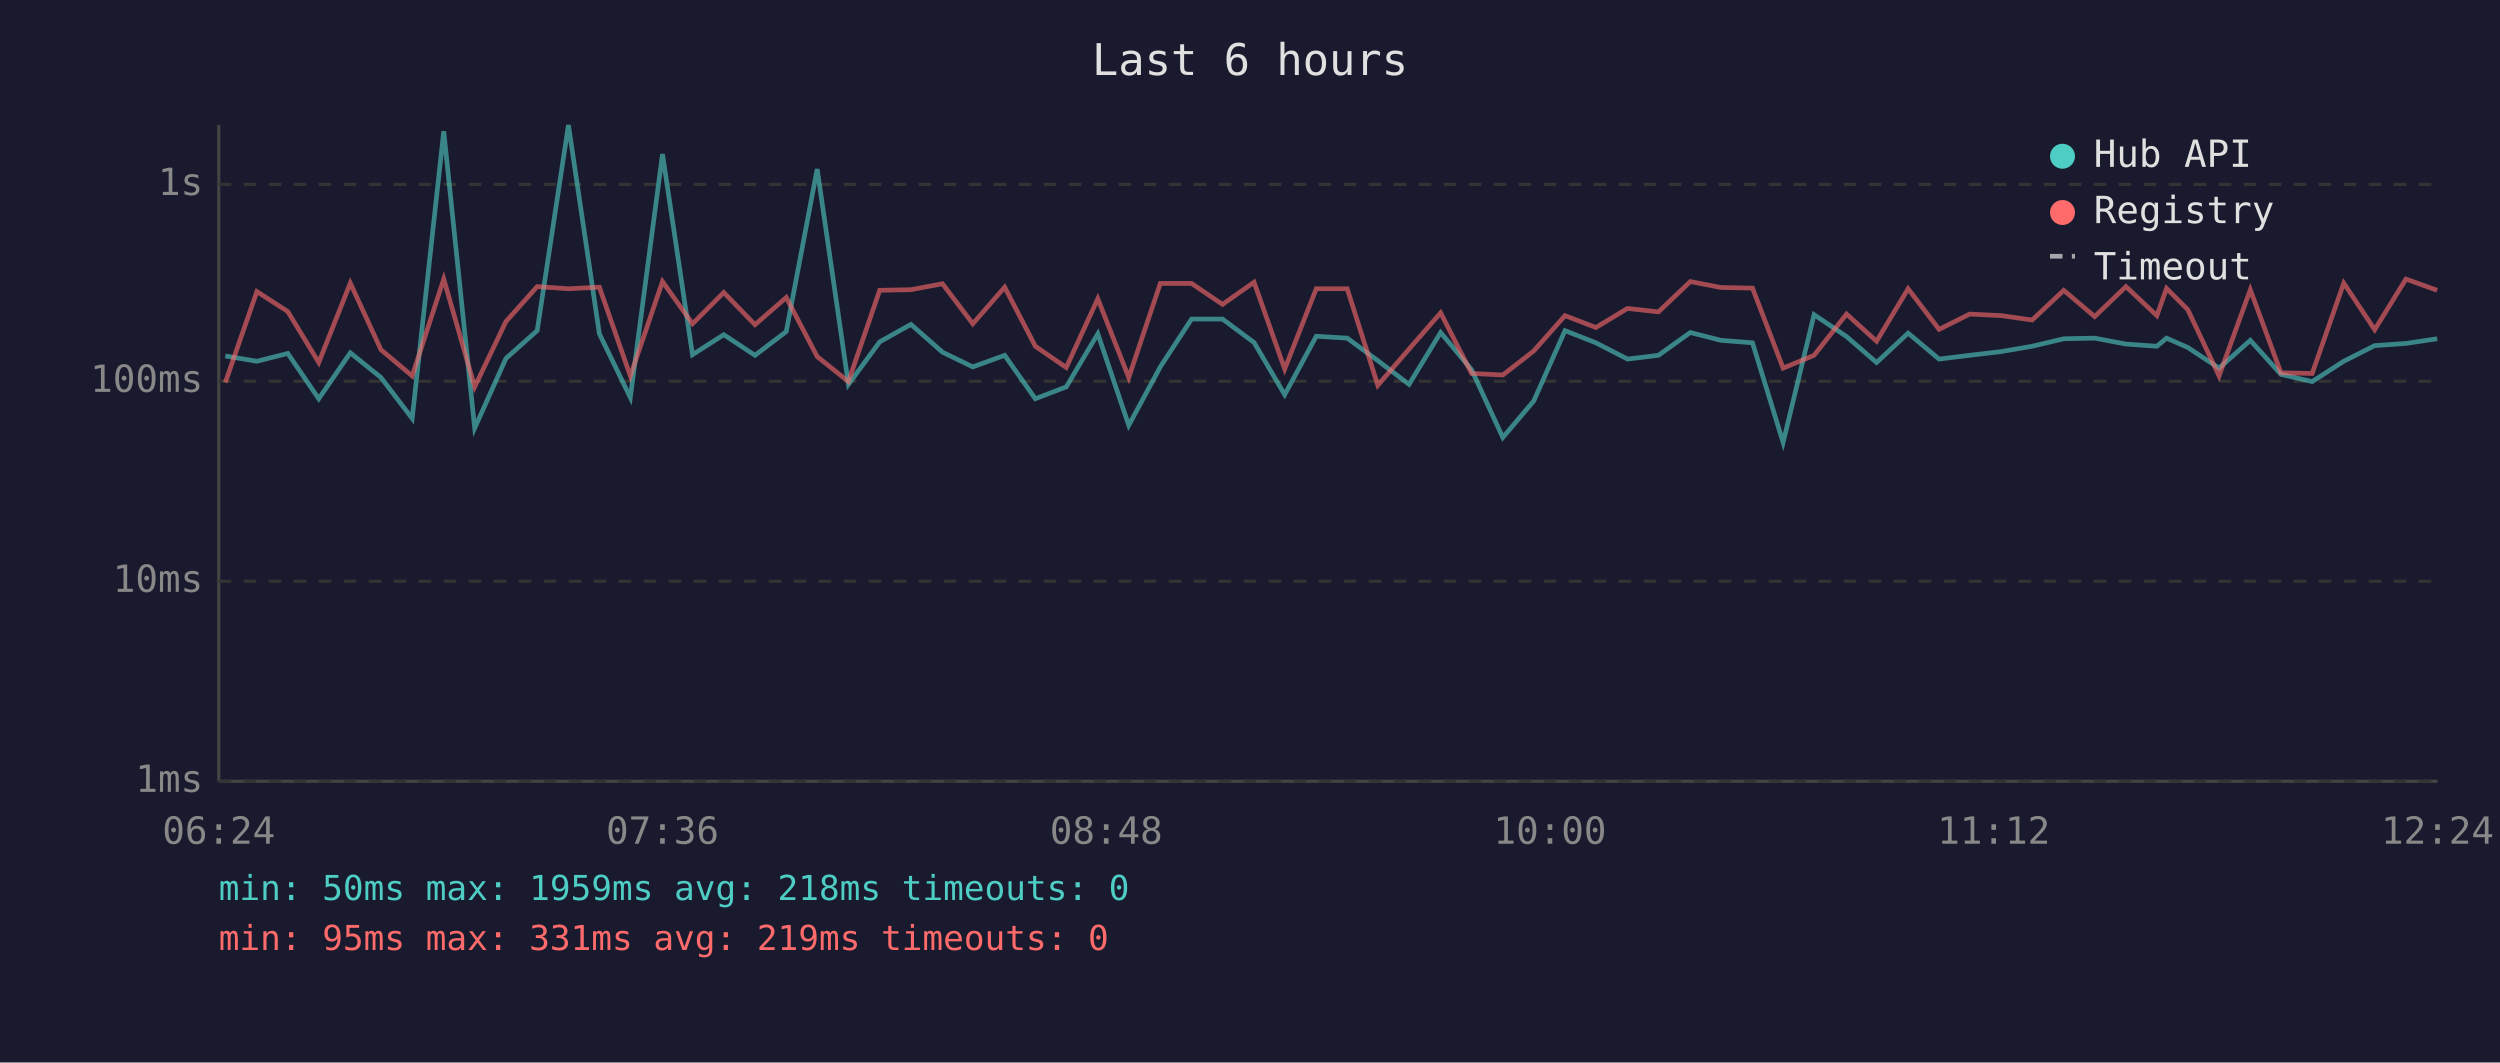
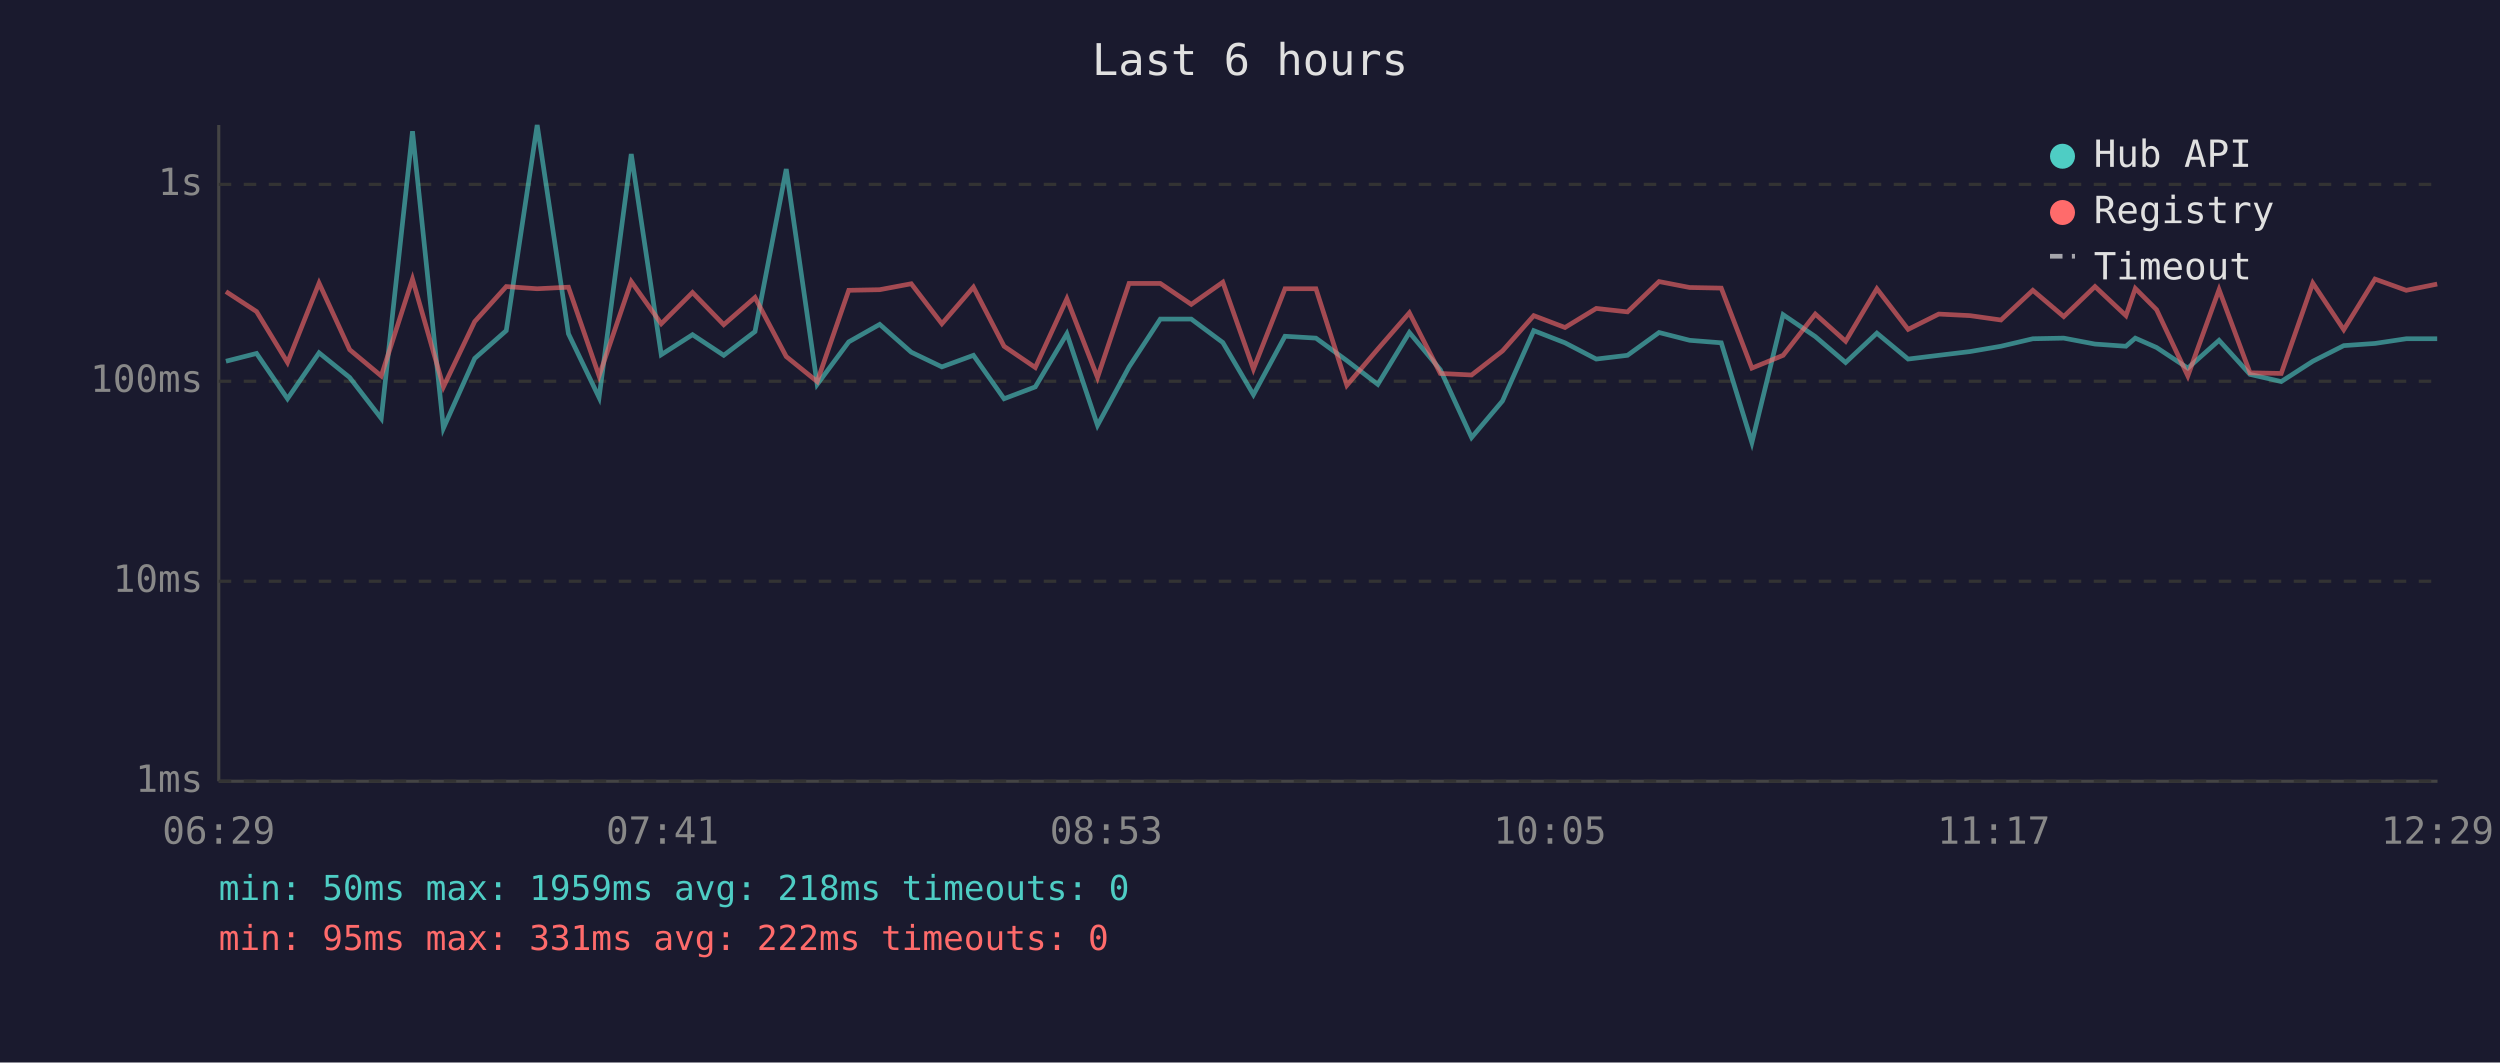
<svg xmlns="http://www.w3.org/2000/svg" viewBox="0 0 800 340" font-family="monospace" font-size="12">
  <rect width="800" height="340" fill="#1a1a2e" />
  <text x="400" y="24" fill="#e0e0e0" font-size="14" text-anchor="middle">Last 6 hours</text>
  <line x1="70" y1="40" x2="70" y2="250" stroke="#444" stroke-width="1" />
  <line x1="70" y1="250" x2="780" y2="250" stroke="#444" stroke-width="1" />
  <line x1="70" y1="250" x2="780" y2="250" stroke="#333" stroke-width="1" stroke-dasharray="4" />
  <text x="65" y="250" fill="#888" text-anchor="end" dominant-baseline="middle">1ms</text>
  <line x1="70" y1="186" x2="780" y2="186" stroke="#333" stroke-width="1" stroke-dasharray="4" />
  <text x="65" y="186" fill="#888" text-anchor="end" dominant-baseline="middle">10ms</text>
  <line x1="70" y1="122" x2="780" y2="122" stroke="#333" stroke-width="1" stroke-dasharray="4" />
  <text x="65" y="122" fill="#888" text-anchor="end" dominant-baseline="middle">100ms</text>
  <line x1="70" y1="59" x2="780" y2="59" stroke="#333" stroke-width="1" stroke-dasharray="4" />
  <text x="65" y="59" fill="#888" text-anchor="end" dominant-baseline="middle">1s</text>
-   <text x="70" y="270" fill="#888" text-anchor="middle">06:24</text>
-   <text x="212" y="270" fill="#888" text-anchor="middle">07:36</text>
-   <text x="354" y="270" fill="#888" text-anchor="middle">08:48</text>
-   <text x="496" y="270" fill="#888" text-anchor="middle">10:00</text>
-   <text x="638" y="270" fill="#888" text-anchor="middle">11:12</text>
-   <text x="780" y="270" fill="#888" text-anchor="middle">12:24</text>
-   <polyline points="72.1,113.9 82.2,115.6 92.1,113.1 102.0,127.6 112.1,112.9 121.9,120.8 131.9,133.9 142.0,42.0 151.9,137.0 161.9,114.7 171.9,105.8 181.9,40.0 191.8,106.8 201.7,127.2 212.0,49.3 221.6,113.5 231.6,107.1 241.6,113.7 251.6,106.1 261.5,54.1 271.5,123.0 281.5,109.4 291.5,103.8 301.6,112.7 311.3,117.4 321.5,113.7 331.3,127.6 341.2,123.8 351.3,106.8 361.2,136.1 371.3,117.4 381.3,102.1 391.2,102.1 401.3,109.6 411.1,126.3 421.2,107.6 431.1,108.2 440.9,115.4 450.9,123.0 461.0,106.4 470.9,118.3 480.9,140.0 490.8,128.3 500.8,105.8 510.7,109.7 520.8,114.9 530.7,113.7 540.9,106.4 550.7,108.9 560.8,109.7 570.6,141.6 580.5,100.7 590.9,107.7 600.5,116.0 610.6,106.6 620.5,114.9 630.3,113.7 640.4,112.5 650.3,110.8 660.4,108.4 670.3,108.2 680.3,110.1 690.2,110.8 693.3,108.2 700.1,111.2 710.1,117.8 720.1,108.9 729.9,119.8 739.9,122.1 750.0,115.6 759.9,110.6 769.9,109.9 779.9,108.4" fill="none" stroke="#4ecdc4" stroke-width="1.5" opacity="0.6" />
-   <polyline points="72.1,122.4 82.2,93.3 92.1,99.7 102.0,116.0 112.1,90.6 121.9,111.9 131.9,120.3 142.0,89.3 151.9,123.8 161.9,102.9 171.9,91.7 181.9,92.4 191.8,91.9 201.7,120.3 212.0,90.1 221.6,103.6 231.6,93.6 241.6,103.9 251.6,95.2 261.5,114.1 271.5,122.1 281.5,92.9 291.5,92.7 301.6,90.8 311.3,103.6 321.5,91.9 331.3,110.8 341.2,117.6 351.3,95.6 361.2,120.8 371.3,90.7 381.3,90.7 391.2,97.4 401.3,90.3 411.1,118.1 421.2,92.4 431.1,92.4 440.9,123.3 450.9,111.7 461.0,100.1 470.9,119.5 480.9,120.0 490.8,112.3 500.8,101.0 510.7,104.8 520.8,98.7 530.7,99.8 540.9,90.1 550.7,92.0 560.8,92.2 570.6,117.8 580.5,113.7 590.9,100.5 600.5,109.2 610.6,92.4 620.5,105.4 630.3,100.5 640.4,101.0 650.3,102.4 660.4,92.9 670.3,101.3 680.3,91.7 690.2,101.0 693.3,92.3 700.1,99.1 710.1,120.3 720.1,92.7 729.9,119.3 739.9,119.5 750.0,90.6 759.9,105.5 769.9,89.3 779.9,92.9" fill="none" stroke="#ff6b6b" stroke-width="1.5" opacity="0.6" />
+   <text x="70" y="270" fill="#888" text-anchor="middle">06:29</text>
+   <text x="212" y="270" fill="#888" text-anchor="middle">07:41</text>
+   <text x="354" y="270" fill="#888" text-anchor="middle">08:53</text>
+   <text x="496" y="270" fill="#888" text-anchor="middle">10:05</text>
+   <text x="638" y="270" fill="#888" text-anchor="middle">11:17</text>
+   <text x="780" y="270" fill="#888" text-anchor="middle">12:29</text>
+   <polyline points="72.3,115.6 82.1,113.1 92.0,127.6 102.1,112.9 111.9,120.8 122.0,133.9 132.0,42.0 141.9,137.0 151.9,114.7 162.0,105.8 171.9,40.0 181.9,106.8 191.7,127.2 202.0,49.3 211.6,113.5 221.6,107.1 231.6,113.7 241.6,106.1 251.6,54.1 261.5,123.0 271.6,109.4 281.5,103.8 291.6,112.7 301.4,117.4 311.5,113.7 321.3,127.6 331.3,123.8 341.4,106.8 351.2,136.1 361.3,117.4 371.3,102.1 381.2,102.1 391.3,109.6 401.1,126.3 411.2,107.6 421.1,108.2 431.0,115.4 440.9,123.0 451.0,106.4 460.9,118.3 470.9,140.0 480.8,128.3 490.8,105.8 500.8,109.7 510.8,114.9 520.8,113.7 530.9,106.4 540.7,108.9 550.8,109.7 560.6,141.6 570.6,100.7 580.9,107.7 590.6,116.0 600.6,106.6 610.6,114.9 620.4,113.7 630.4,112.5 640.3,110.8 650.5,108.4 660.4,108.2 670.4,110.1 680.3,110.8 683.3,108.2 690.1,111.2 700.1,117.8 710.1,108.9 720.0,119.8 730.0,122.1 740.1,115.6 750.0,110.6 760.0,109.9 770.0,108.4 779.9,108.4" fill="none" stroke="#4ecdc4" stroke-width="1.5" opacity="0.6" />
+   <polyline points="72.3,93.3 82.1,99.7 92.0,116.0 102.1,90.6 111.9,111.9 122.0,120.3 132.0,89.3 141.9,123.8 151.9,102.9 162.0,91.7 171.9,92.4 181.9,91.9 191.7,120.3 202.0,90.1 211.6,103.6 221.6,93.6 231.6,103.9 241.6,95.2 251.6,114.1 261.5,122.1 271.6,92.9 281.5,92.7 291.6,90.8 301.4,103.6 311.5,91.9 321.3,110.8 331.3,117.6 341.4,95.6 351.2,120.8 361.3,90.7 371.3,90.7 381.2,97.4 391.3,90.3 401.1,118.1 411.2,92.4 421.1,92.4 431.0,123.3 440.9,111.7 451.0,100.1 460.9,119.5 470.9,120.0 480.8,112.3 490.8,101.0 500.8,104.8 510.8,98.7 520.8,99.8 530.9,90.1 540.7,92.0 550.8,92.2 560.6,117.8 570.6,113.7 580.9,100.5 590.6,109.2 600.6,92.4 610.6,105.4 620.4,100.5 630.4,101.0 640.3,102.4 650.5,92.9 660.4,101.3 670.4,91.7 680.3,101.0 683.3,92.3 690.1,99.1 700.1,120.3 710.1,92.7 720.0,119.3 730.0,119.5 740.1,90.6 750.0,105.5 760.0,89.3 770.0,92.9 779.9,90.9" fill="none" stroke="#ff6b6b" stroke-width="1.5" opacity="0.6" />
  <circle cx="660" cy="50" r="4" fill="#4ecdc4" />
  <text x="670" y="50" fill="#e0e0e0" dominant-baseline="middle">Hub API</text>
  <circle cx="660" cy="68" r="4" fill="#ff6b6b" />
  <text x="670" y="68" fill="#e0e0e0" dominant-baseline="middle">Registry</text>
  <line x1="656" y1="82" x2="664" y2="82" stroke="#e0e0e0" stroke-width="1.5" stroke-dasharray="4,3" opacity="0.7" />
  <text x="670" y="86" fill="#e0e0e0" dominant-baseline="middle">Timeout</text>
  <text x="70" y="288" fill="#4ecdc4" font-size="11">min: 50ms  max: 1959ms  avg: 218ms  timeouts: 0</text>
-   <text x="70" y="304" fill="#ff6b6b" font-size="11">min: 95ms  max: 331ms  avg: 219ms  timeouts: 0</text>
+   <text x="70" y="304" fill="#ff6b6b" font-size="11">min: 95ms  max: 331ms  avg: 222ms  timeouts: 0</text>
</svg>
